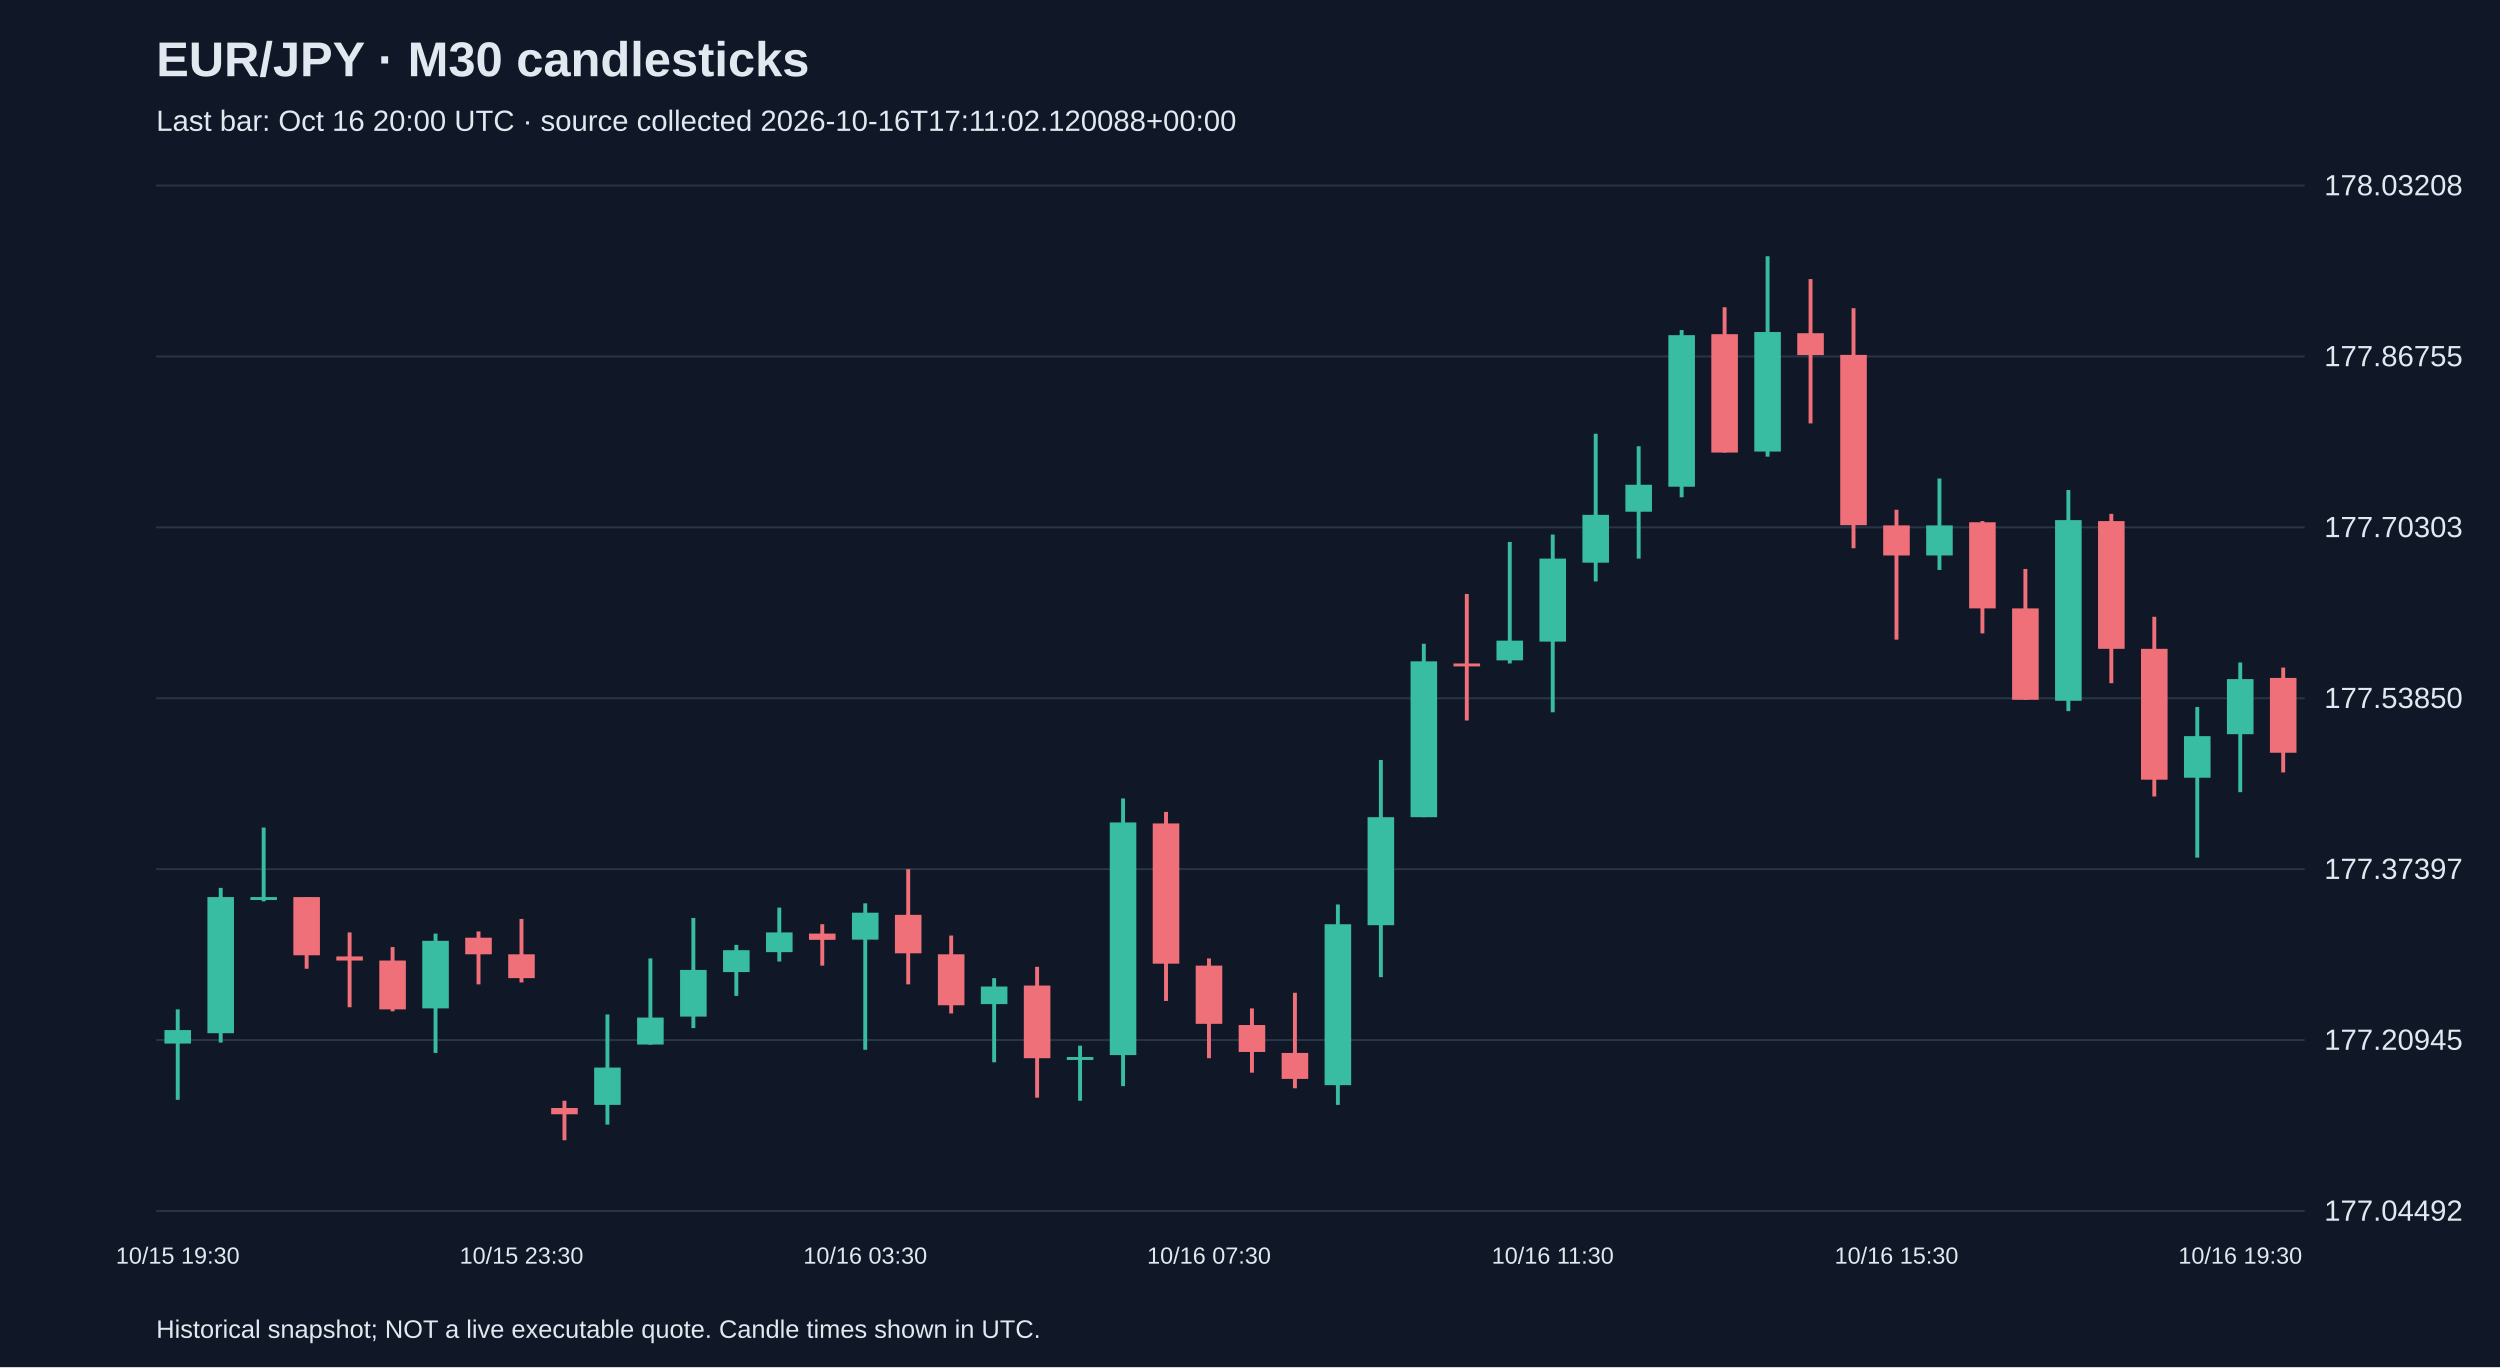
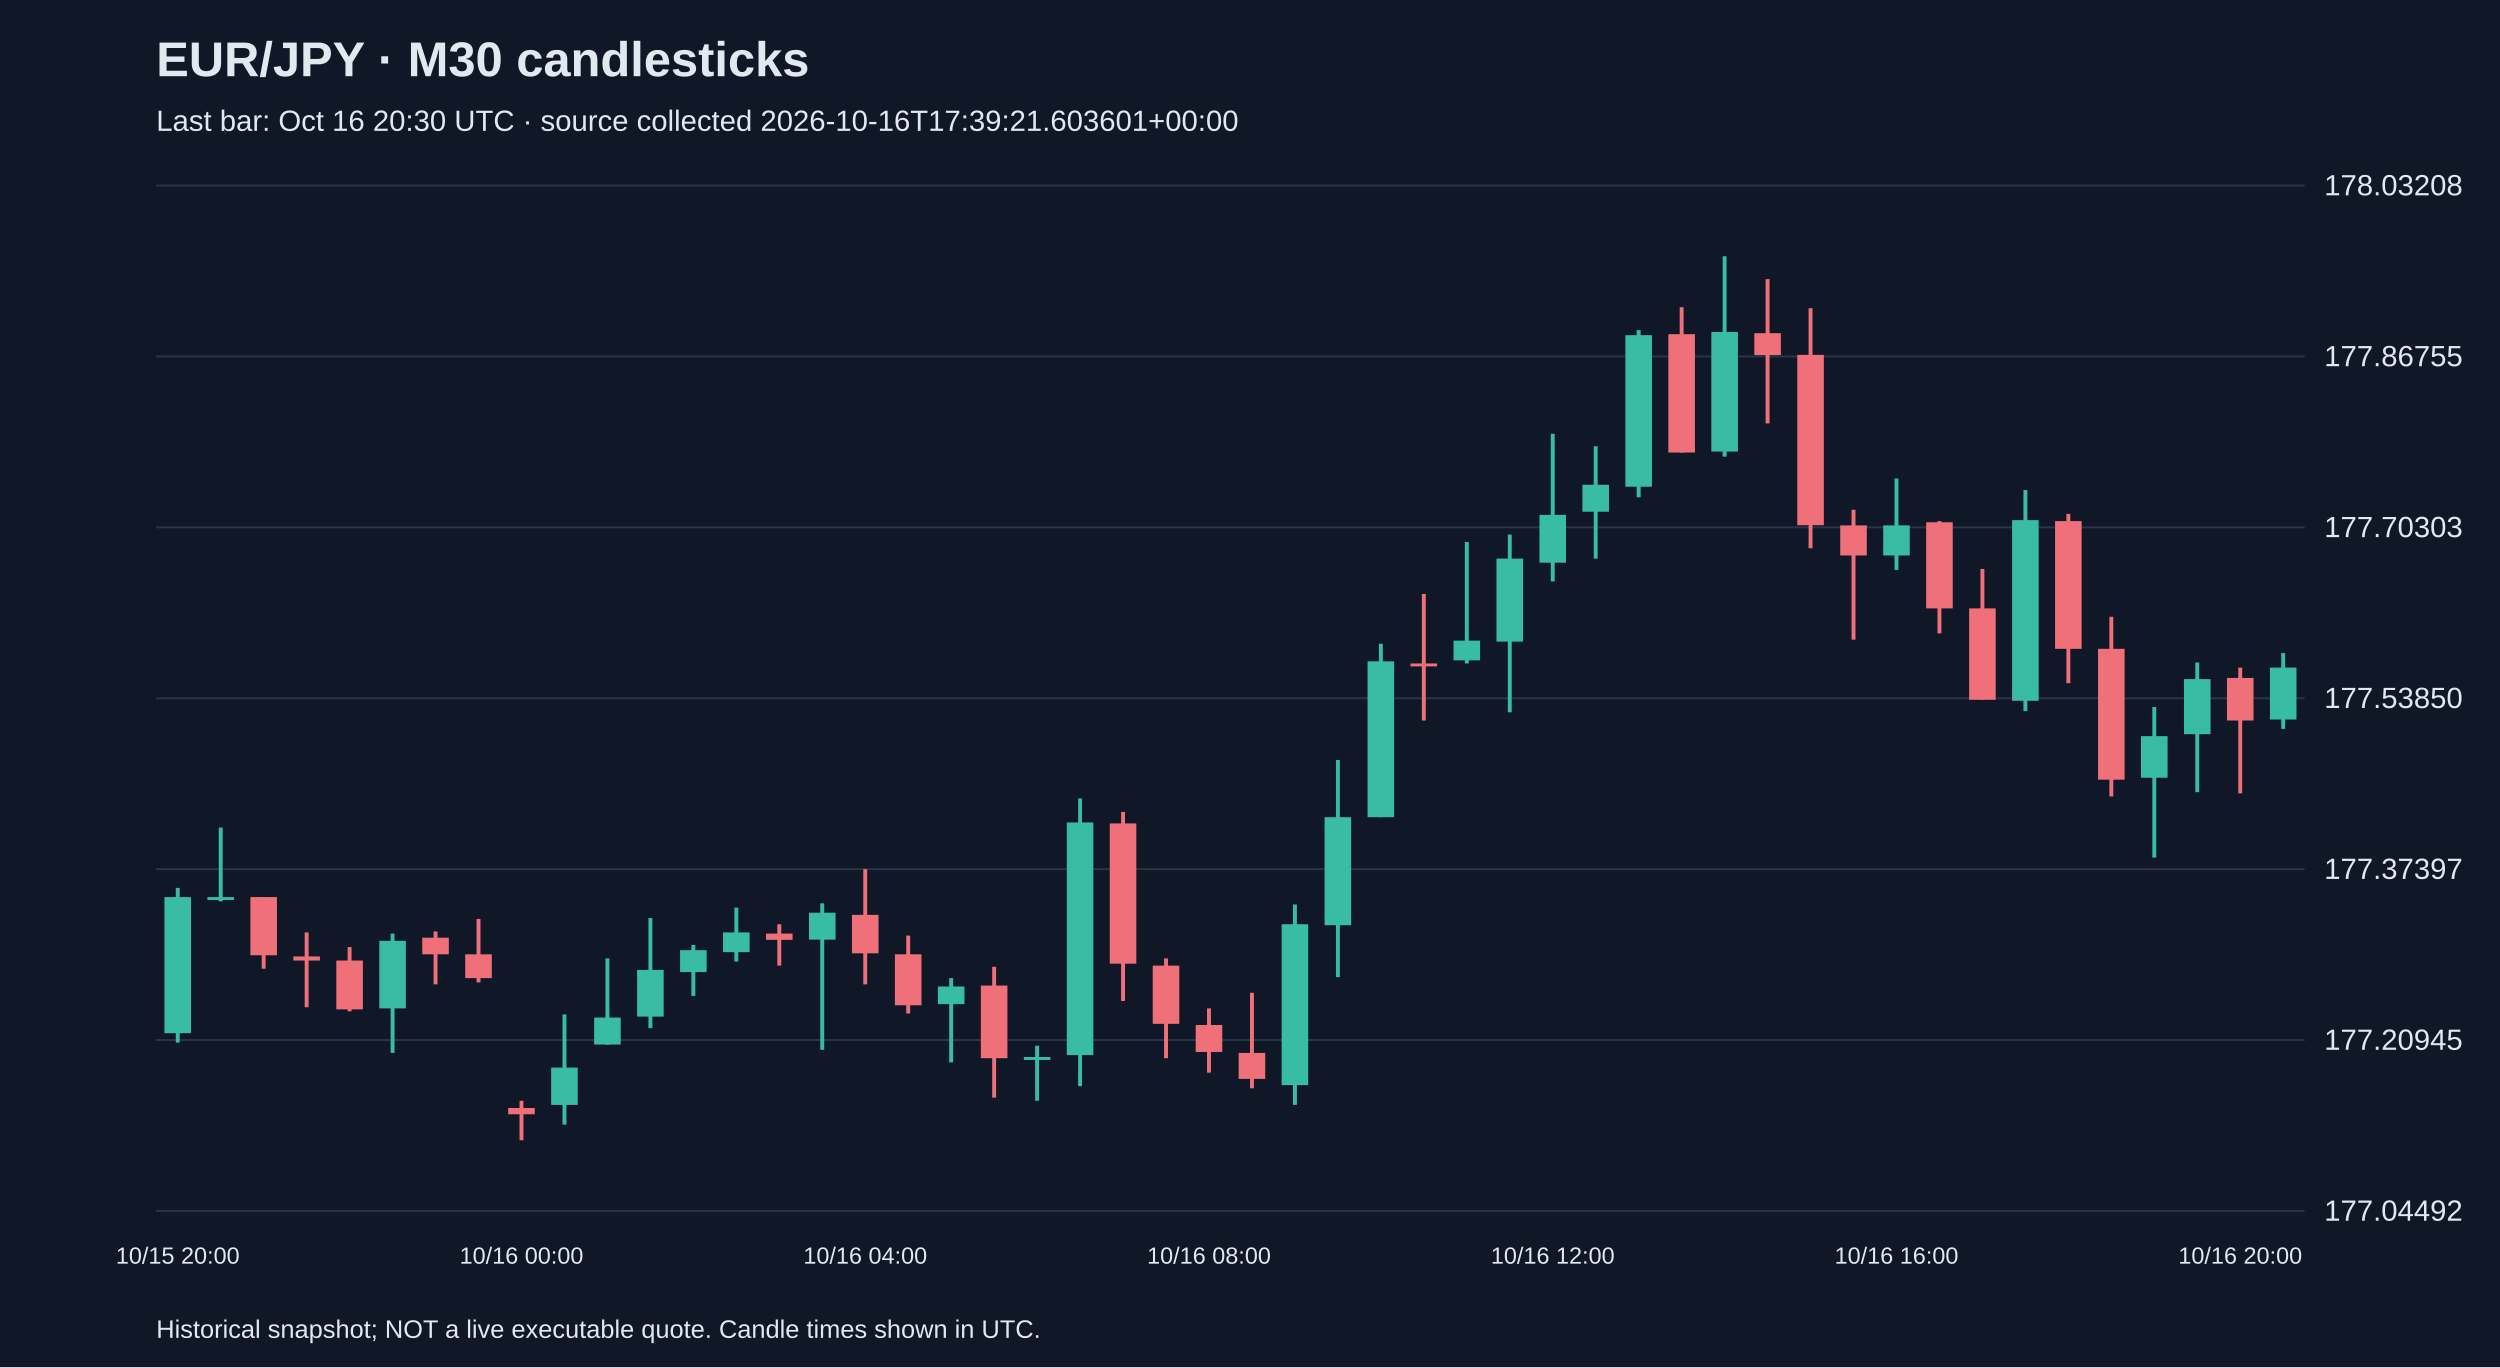
<svg xmlns="http://www.w3.org/2000/svg" viewBox="0 0 1280 700">
  <rect width="100%" height="100%" fill="#101827" />
  <style>text{font-family:Arial,sans-serif;fill:#e2e8f0}</style>
  <text x="80" y="39" font-size="25" font-weight="bold">EUR/JPY · M30 candlesticks</text>
-   <text x="80" y="67" font-size="15" fill="#a6b1c5">Last bar: Oct 16 20:00 UTC · source collected 2026-10-16T17:11:02.120088+00:00</text>
+   <text x="80" y="67" font-size="15" fill="#a6b1c5">Last bar: Oct 16 20:30 UTC · source collected 2026-10-16T17:39:21.603601+00:00</text>
  <line x1="80" y1="620.0" x2="1180" y2="620.0" stroke="#283548" />
  <text x="1190" y="625.0" font-size="15">177.04492</text>
  <line x1="80" y1="532.5" x2="1180" y2="532.5" stroke="#283548" />
  <text x="1190" y="537.5" font-size="15">177.20945</text>
  <line x1="80" y1="445.0" x2="1180" y2="445.0" stroke="#283548" />
  <text x="1190" y="450.0" font-size="15">177.37397</text>
  <line x1="80" y1="357.5" x2="1180" y2="357.5" stroke="#283548" />
  <text x="1190" y="362.5" font-size="15">177.53850</text>
  <line x1="80" y1="270.0" x2="1180" y2="270.0" stroke="#283548" />
  <text x="1190" y="275.0" font-size="15">177.70303</text>
  <line x1="80" y1="182.5" x2="1180" y2="182.5" stroke="#283548" />
  <text x="1190" y="187.5" font-size="15">177.86755</text>
  <line x1="80" y1="95.0" x2="1180" y2="95.0" stroke="#283548" />
  <text x="1190" y="100.0" font-size="15">178.03208</text>
-   <line x1="91.0" y1="516.8" x2="91.0" y2="563.1" stroke="#38bca2" stroke-width="2" />
-   <rect x="84.2" y="527.4" width="13.6" height="6.9" fill="#38bca2" />
-   <text x="91.0" y="647" text-anchor="middle" font-size="12">10/15 19:30</text>
-   <line x1="113.0" y1="454.6" x2="113.0" y2="533.8" stroke="#38bca2" stroke-width="2" />
-   <rect x="106.2" y="459.3" width="13.6" height="69.7" fill="#38bca2" />
-   <line x1="135.0" y1="423.7" x2="135.0" y2="461.5" stroke="#38bca2" stroke-width="2" />
-   <rect x="128.2" y="459.3" width="13.6" height="1.5" fill="#38bca2" />
-   <line x1="157.0" y1="459.3" x2="157.0" y2="496.0" stroke="#f07079" stroke-width="2" />
-   <rect x="150.2" y="459.3" width="13.6" height="29.8" fill="#f07079" />
-   <line x1="179.0" y1="477.4" x2="179.0" y2="515.7" stroke="#f07079" stroke-width="2" />
-   <rect x="172.2" y="489.7" width="13.6" height="2.1" fill="#f07079" />
-   <line x1="201.0" y1="484.9" x2="201.0" y2="517.8" stroke="#f07079" stroke-width="2" />
-   <rect x="194.2" y="491.8" width="13.6" height="25.0" fill="#f07079" />
-   <line x1="223.0" y1="478.0" x2="223.0" y2="539.1" stroke="#38bca2" stroke-width="2" />
-   <rect x="216.2" y="481.7" width="13.6" height="34.6" fill="#38bca2" />
-   <line x1="245.0" y1="476.9" x2="245.0" y2="504.0" stroke="#f07079" stroke-width="2" />
-   <rect x="238.2" y="480.1" width="13.6" height="8.5" fill="#f07079" />
-   <line x1="267.0" y1="470.5" x2="267.0" y2="503.0" stroke="#f07079" stroke-width="2" />
-   <rect x="260.2" y="488.6" width="13.6" height="12.2" fill="#f07079" />
-   <text x="267.0" y="647" text-anchor="middle" font-size="12">10/15 23:30</text>
-   <line x1="289.0" y1="563.6" x2="289.0" y2="583.8" stroke="#f07079" stroke-width="2" />
-   <rect x="282.2" y="567.3" width="13.6" height="3.2" fill="#f07079" />
-   <line x1="311.0" y1="519.4" x2="311.0" y2="575.8" stroke="#38bca2" stroke-width="2" />
-   <rect x="304.2" y="546.6" width="13.6" height="19.1" fill="#38bca2" />
-   <line x1="333.0" y1="490.7" x2="333.0" y2="534.9" stroke="#38bca2" stroke-width="2" />
-   <rect x="326.2" y="521.0" width="13.6" height="13.8" fill="#38bca2" />
-   <line x1="355.0" y1="470.0" x2="355.0" y2="526.4" stroke="#38bca2" stroke-width="2" />
-   <rect x="348.2" y="496.6" width="13.6" height="23.9" fill="#38bca2" />
-   <line x1="377.0" y1="483.8" x2="377.0" y2="509.9" stroke="#38bca2" stroke-width="2" />
-   <rect x="370.2" y="486.5" width="13.6" height="11.2" fill="#38bca2" />
-   <line x1="399.0" y1="464.7" x2="399.0" y2="492.3" stroke="#38bca2" stroke-width="2" />
-   <rect x="392.2" y="477.4" width="13.6" height="10.1" fill="#38bca2" />
-   <line x1="421.0" y1="473.2" x2="421.0" y2="494.4" stroke="#f07079" stroke-width="2" />
-   <rect x="414.2" y="478.0" width="13.6" height="3.2" fill="#f07079" />
-   <line x1="443.0" y1="462.5" x2="443.0" y2="537.5" stroke="#38bca2" stroke-width="2" />
-   <rect x="436.2" y="467.3" width="13.6" height="13.8" fill="#38bca2" />
-   <text x="443.0" y="647" text-anchor="middle" font-size="12">10/16 03:30</text>
-   <line x1="465.0" y1="445.0" x2="465.0" y2="504.0" stroke="#f07079" stroke-width="2" />
-   <rect x="458.2" y="468.4" width="13.6" height="19.7" fill="#f07079" />
-   <line x1="487.0" y1="479.0" x2="487.0" y2="518.9" stroke="#f07079" stroke-width="2" />
-   <rect x="480.2" y="488.6" width="13.6" height="26.1" fill="#f07079" />
-   <line x1="509.0" y1="500.8" x2="509.0" y2="543.9" stroke="#38bca2" stroke-width="2" />
-   <rect x="502.2" y="505.1" width="13.6" height="9.0" fill="#38bca2" />
-   <line x1="531.0" y1="495.0" x2="531.0" y2="562.0" stroke="#f07079" stroke-width="2" />
-   <rect x="524.2" y="504.6" width="13.6" height="37.2" fill="#f07079" />
-   <line x1="553.0" y1="535.4" x2="553.0" y2="563.6" stroke="#38bca2" stroke-width="2" />
-   <rect x="546.2" y="541.2" width="13.6" height="1.5" fill="#38bca2" />
-   <line x1="575.0" y1="408.8" x2="575.0" y2="556.1" stroke="#38bca2" stroke-width="2" />
-   <rect x="568.2" y="421.1" width="13.6" height="119.1" fill="#38bca2" />
-   <line x1="597.0" y1="415.7" x2="597.0" y2="512.5" stroke="#f07079" stroke-width="2" />
-   <rect x="590.2" y="421.6" width="13.6" height="71.8" fill="#f07079" />
-   <line x1="619.0" y1="490.7" x2="619.0" y2="541.8" stroke="#f07079" stroke-width="2" />
-   <rect x="612.2" y="494.4" width="13.6" height="29.8" fill="#f07079" />
-   <text x="619.0" y="647" text-anchor="middle" font-size="12">10/16 07:30</text>
-   <line x1="641.0" y1="516.3" x2="641.0" y2="549.2" stroke="#f07079" stroke-width="2" />
-   <rect x="634.2" y="524.8" width="13.6" height="13.8" fill="#f07079" />
-   <line x1="663.0" y1="508.3" x2="663.0" y2="557.2" stroke="#f07079" stroke-width="2" />
-   <rect x="656.2" y="539.1" width="13.6" height="13.3" fill="#f07079" />
-   <line x1="685.0" y1="463.1" x2="685.0" y2="565.7" stroke="#38bca2" stroke-width="2" />
-   <rect x="678.2" y="473.2" width="13.6" height="82.4" fill="#38bca2" />
-   <line x1="707.0" y1="389.1" x2="707.0" y2="500.3" stroke="#38bca2" stroke-width="2" />
-   <rect x="700.2" y="418.4" width="13.6" height="55.3" fill="#38bca2" />
-   <line x1="729.0" y1="329.6" x2="729.0" y2="418.4" stroke="#38bca2" stroke-width="2" />
-   <rect x="722.2" y="338.6" width="13.6" height="79.8" fill="#38bca2" />
-   <line x1="751.0" y1="304.1" x2="751.0" y2="368.9" stroke="#f07079" stroke-width="2" />
-   <rect x="744.2" y="339.7" width="13.6" height="1.5" fill="#f07079" />
-   <line x1="773.0" y1="277.5" x2="773.0" y2="339.7" stroke="#38bca2" stroke-width="2" />
-   <rect x="766.2" y="328.0" width="13.6" height="10.1" fill="#38bca2" />
-   <line x1="795.0" y1="273.7" x2="795.0" y2="364.7" stroke="#38bca2" stroke-width="2" />
-   <rect x="788.2" y="286.0" width="13.6" height="42.5" fill="#38bca2" />
-   <text x="795.0" y="647" text-anchor="middle" font-size="12">10/16 11:30</text>
-   <line x1="817.0" y1="222.1" x2="817.0" y2="297.7" stroke="#38bca2" stroke-width="2" />
-   <rect x="810.2" y="263.6" width="13.6" height="24.5" fill="#38bca2" />
-   <line x1="839.0" y1="228.5" x2="839.0" y2="286.0" stroke="#38bca2" stroke-width="2" />
-   <rect x="832.2" y="248.2" width="13.6" height="13.8" fill="#38bca2" />
-   <line x1="861.0" y1="169.0" x2="861.0" y2="254.6" stroke="#38bca2" stroke-width="2" />
-   <rect x="854.2" y="171.6" width="13.6" height="77.6" fill="#38bca2" />
-   <line x1="883.0" y1="157.3" x2="883.0" y2="231.7" stroke="#f07079" stroke-width="2" />
-   <rect x="876.2" y="171.1" width="13.6" height="60.6" fill="#f07079" />
-   <line x1="905.0" y1="131.2" x2="905.0" y2="233.8" stroke="#38bca2" stroke-width="2" />
-   <rect x="898.2" y="170.0" width="13.6" height="61.2" fill="#38bca2" />
-   <line x1="927.0" y1="142.9" x2="927.0" y2="216.8" stroke="#f07079" stroke-width="2" />
-   <rect x="920.2" y="170.6" width="13.6" height="11.2" fill="#f07079" />
-   <line x1="949.0" y1="157.8" x2="949.0" y2="280.7" stroke="#f07079" stroke-width="2" />
-   <rect x="942.2" y="181.7" width="13.6" height="87.2" fill="#f07079" />
-   <line x1="971.0" y1="261.0" x2="971.0" y2="327.5" stroke="#f07079" stroke-width="2" />
-   <rect x="964.2" y="269.0" width="13.6" height="15.4" fill="#f07079" />
-   <text x="971.0" y="647" text-anchor="middle" font-size="12">10/16 15:30</text>
-   <line x1="993.0" y1="245.0" x2="993.0" y2="291.8" stroke="#38bca2" stroke-width="2" />
-   <rect x="986.2" y="269.0" width="13.6" height="15.4" fill="#38bca2" />
-   <line x1="1015.0" y1="266.8" x2="1015.0" y2="324.3" stroke="#f07079" stroke-width="2" />
-   <rect x="1008.2" y="267.4" width="13.6" height="44.1" fill="#f07079" />
-   <line x1="1037.0" y1="291.3" x2="1037.0" y2="358.3" stroke="#f07079" stroke-width="2" />
-   <rect x="1030.2" y="311.5" width="13.6" height="46.8" fill="#f07079" />
-   <line x1="1059.0" y1="250.9" x2="1059.0" y2="364.1" stroke="#38bca2" stroke-width="2" />
-   <rect x="1052.2" y="266.3" width="13.6" height="92.5" fill="#38bca2" />
-   <line x1="1081.0" y1="263.1" x2="1081.0" y2="349.8" stroke="#f07079" stroke-width="2" />
-   <rect x="1074.2" y="266.8" width="13.6" height="65.4" fill="#f07079" />
-   <line x1="1103.0" y1="315.8" x2="1103.0" y2="407.8" stroke="#f07079" stroke-width="2" />
-   <rect x="1096.2" y="332.2" width="13.6" height="67.0" fill="#f07079" />
-   <line x1="1125.0" y1="362.0" x2="1125.0" y2="439.1" stroke="#38bca2" stroke-width="2" />
-   <rect x="1118.2" y="376.9" width="13.6" height="21.3" fill="#38bca2" />
-   <line x1="1147.0" y1="339.2" x2="1147.0" y2="405.6" stroke="#38bca2" stroke-width="2" />
-   <rect x="1140.2" y="347.7" width="13.6" height="28.2" fill="#38bca2" />
-   <text x="1147.0" y="647" text-anchor="middle" font-size="12">10/16 19:30</text>
-   <line x1="1169.0" y1="341.8" x2="1169.0" y2="395.5" stroke="#f07079" stroke-width="2" />
-   <rect x="1162.2" y="347.1" width="13.6" height="38.3" fill="#f07079" />
+   <line x1="91.0" y1="454.6" x2="91.0" y2="533.8" stroke="#38bca2" stroke-width="2" />
+   <rect x="84.2" y="459.3" width="13.6" height="69.7" fill="#38bca2" />
+   <text x="91.0" y="647" text-anchor="middle" font-size="12">10/15 20:00</text>
+   <line x1="113.0" y1="423.7" x2="113.0" y2="461.5" stroke="#38bca2" stroke-width="2" />
+   <rect x="106.2" y="459.3" width="13.6" height="1.5" fill="#38bca2" />
+   <line x1="135.0" y1="459.3" x2="135.0" y2="496.0" stroke="#f07079" stroke-width="2" />
+   <rect x="128.2" y="459.3" width="13.6" height="29.8" fill="#f07079" />
+   <line x1="157.0" y1="477.4" x2="157.0" y2="515.7" stroke="#f07079" stroke-width="2" />
+   <rect x="150.2" y="489.7" width="13.6" height="2.1" fill="#f07079" />
+   <line x1="179.0" y1="484.9" x2="179.0" y2="517.8" stroke="#f07079" stroke-width="2" />
+   <rect x="172.2" y="491.8" width="13.6" height="25.0" fill="#f07079" />
+   <line x1="201.0" y1="478.0" x2="201.0" y2="539.1" stroke="#38bca2" stroke-width="2" />
+   <rect x="194.2" y="481.7" width="13.6" height="34.6" fill="#38bca2" />
+   <line x1="223.0" y1="476.9" x2="223.0" y2="504.0" stroke="#f07079" stroke-width="2" />
+   <rect x="216.2" y="480.1" width="13.6" height="8.5" fill="#f07079" />
+   <line x1="245.0" y1="470.5" x2="245.0" y2="503.0" stroke="#f07079" stroke-width="2" />
+   <rect x="238.2" y="488.6" width="13.6" height="12.2" fill="#f07079" />
+   <line x1="267.0" y1="563.6" x2="267.0" y2="583.8" stroke="#f07079" stroke-width="2" />
+   <rect x="260.2" y="567.3" width="13.6" height="3.2" fill="#f07079" />
+   <text x="267.0" y="647" text-anchor="middle" font-size="12">10/16 00:00</text>
+   <line x1="289.0" y1="519.4" x2="289.0" y2="575.8" stroke="#38bca2" stroke-width="2" />
+   <rect x="282.2" y="546.6" width="13.6" height="19.1" fill="#38bca2" />
+   <line x1="311.0" y1="490.7" x2="311.0" y2="534.9" stroke="#38bca2" stroke-width="2" />
+   <rect x="304.2" y="521.0" width="13.6" height="13.8" fill="#38bca2" />
+   <line x1="333.0" y1="470.0" x2="333.0" y2="526.4" stroke="#38bca2" stroke-width="2" />
+   <rect x="326.2" y="496.6" width="13.6" height="23.9" fill="#38bca2" />
+   <line x1="355.0" y1="483.8" x2="355.0" y2="509.9" stroke="#38bca2" stroke-width="2" />
+   <rect x="348.2" y="486.5" width="13.6" height="11.2" fill="#38bca2" />
+   <line x1="377.0" y1="464.7" x2="377.0" y2="492.3" stroke="#38bca2" stroke-width="2" />
+   <rect x="370.2" y="477.4" width="13.6" height="10.1" fill="#38bca2" />
+   <line x1="399.0" y1="473.2" x2="399.0" y2="494.4" stroke="#f07079" stroke-width="2" />
+   <rect x="392.2" y="478.0" width="13.6" height="3.2" fill="#f07079" />
+   <line x1="421.0" y1="462.5" x2="421.0" y2="537.5" stroke="#38bca2" stroke-width="2" />
+   <rect x="414.2" y="467.3" width="13.6" height="13.8" fill="#38bca2" />
+   <line x1="443.0" y1="445.0" x2="443.0" y2="504.0" stroke="#f07079" stroke-width="2" />
+   <rect x="436.2" y="468.4" width="13.6" height="19.7" fill="#f07079" />
+   <text x="443.0" y="647" text-anchor="middle" font-size="12">10/16 04:00</text>
+   <line x1="465.0" y1="479.0" x2="465.0" y2="518.9" stroke="#f07079" stroke-width="2" />
+   <rect x="458.2" y="488.6" width="13.6" height="26.1" fill="#f07079" />
+   <line x1="487.0" y1="500.8" x2="487.0" y2="543.9" stroke="#38bca2" stroke-width="2" />
+   <rect x="480.2" y="505.1" width="13.6" height="9.0" fill="#38bca2" />
+   <line x1="509.0" y1="495.0" x2="509.0" y2="562.0" stroke="#f07079" stroke-width="2" />
+   <rect x="502.2" y="504.6" width="13.6" height="37.2" fill="#f07079" />
+   <line x1="531.0" y1="535.4" x2="531.0" y2="563.6" stroke="#38bca2" stroke-width="2" />
+   <rect x="524.2" y="541.2" width="13.6" height="1.5" fill="#38bca2" />
+   <line x1="553.0" y1="408.8" x2="553.0" y2="556.1" stroke="#38bca2" stroke-width="2" />
+   <rect x="546.2" y="421.1" width="13.6" height="119.1" fill="#38bca2" />
+   <line x1="575.0" y1="415.7" x2="575.0" y2="512.5" stroke="#f07079" stroke-width="2" />
+   <rect x="568.2" y="421.6" width="13.6" height="71.8" fill="#f07079" />
+   <line x1="597.0" y1="490.7" x2="597.0" y2="541.8" stroke="#f07079" stroke-width="2" />
+   <rect x="590.2" y="494.4" width="13.6" height="29.8" fill="#f07079" />
+   <line x1="619.0" y1="516.3" x2="619.0" y2="549.2" stroke="#f07079" stroke-width="2" />
+   <rect x="612.2" y="524.8" width="13.6" height="13.8" fill="#f07079" />
+   <text x="619.0" y="647" text-anchor="middle" font-size="12">10/16 08:00</text>
+   <line x1="641.0" y1="508.3" x2="641.0" y2="557.2" stroke="#f07079" stroke-width="2" />
+   <rect x="634.2" y="539.1" width="13.6" height="13.3" fill="#f07079" />
+   <line x1="663.0" y1="463.1" x2="663.0" y2="565.7" stroke="#38bca2" stroke-width="2" />
+   <rect x="656.2" y="473.2" width="13.6" height="82.4" fill="#38bca2" />
+   <line x1="685.0" y1="389.1" x2="685.0" y2="500.3" stroke="#38bca2" stroke-width="2" />
+   <rect x="678.2" y="418.4" width="13.6" height="55.3" fill="#38bca2" />
+   <line x1="707.0" y1="329.6" x2="707.0" y2="418.4" stroke="#38bca2" stroke-width="2" />
+   <rect x="700.2" y="338.6" width="13.6" height="79.8" fill="#38bca2" />
+   <line x1="729.0" y1="304.1" x2="729.0" y2="368.9" stroke="#f07079" stroke-width="2" />
+   <rect x="722.2" y="339.7" width="13.6" height="1.5" fill="#f07079" />
+   <line x1="751.0" y1="277.5" x2="751.0" y2="339.7" stroke="#38bca2" stroke-width="2" />
+   <rect x="744.2" y="328.0" width="13.6" height="10.1" fill="#38bca2" />
+   <line x1="773.0" y1="273.7" x2="773.0" y2="364.7" stroke="#38bca2" stroke-width="2" />
+   <rect x="766.2" y="286.0" width="13.6" height="42.5" fill="#38bca2" />
+   <line x1="795.0" y1="222.1" x2="795.0" y2="297.7" stroke="#38bca2" stroke-width="2" />
+   <rect x="788.2" y="263.6" width="13.6" height="24.5" fill="#38bca2" />
+   <text x="795.0" y="647" text-anchor="middle" font-size="12">10/16 12:00</text>
+   <line x1="817.0" y1="228.5" x2="817.0" y2="286.0" stroke="#38bca2" stroke-width="2" />
+   <rect x="810.2" y="248.2" width="13.6" height="13.8" fill="#38bca2" />
+   <line x1="839.0" y1="169.0" x2="839.0" y2="254.6" stroke="#38bca2" stroke-width="2" />
+   <rect x="832.2" y="171.6" width="13.6" height="77.6" fill="#38bca2" />
+   <line x1="861.0" y1="157.3" x2="861.0" y2="231.7" stroke="#f07079" stroke-width="2" />
+   <rect x="854.2" y="171.1" width="13.6" height="60.6" fill="#f07079" />
+   <line x1="883.0" y1="131.2" x2="883.0" y2="233.8" stroke="#38bca2" stroke-width="2" />
+   <rect x="876.2" y="170.0" width="13.6" height="61.2" fill="#38bca2" />
+   <line x1="905.0" y1="142.9" x2="905.0" y2="216.8" stroke="#f07079" stroke-width="2" />
+   <rect x="898.2" y="170.6" width="13.6" height="11.2" fill="#f07079" />
+   <line x1="927.0" y1="157.8" x2="927.0" y2="280.7" stroke="#f07079" stroke-width="2" />
+   <rect x="920.2" y="181.7" width="13.6" height="87.2" fill="#f07079" />
+   <line x1="949.0" y1="261.0" x2="949.0" y2="327.5" stroke="#f07079" stroke-width="2" />
+   <rect x="942.2" y="269.0" width="13.6" height="15.4" fill="#f07079" />
+   <line x1="971.0" y1="245.0" x2="971.0" y2="291.8" stroke="#38bca2" stroke-width="2" />
+   <rect x="964.2" y="269.0" width="13.6" height="15.4" fill="#38bca2" />
+   <text x="971.0" y="647" text-anchor="middle" font-size="12">10/16 16:00</text>
+   <line x1="993.0" y1="266.8" x2="993.0" y2="324.3" stroke="#f07079" stroke-width="2" />
+   <rect x="986.2" y="267.4" width="13.6" height="44.1" fill="#f07079" />
+   <line x1="1015.0" y1="291.3" x2="1015.0" y2="358.3" stroke="#f07079" stroke-width="2" />
+   <rect x="1008.2" y="311.5" width="13.6" height="46.8" fill="#f07079" />
+   <line x1="1037.0" y1="250.9" x2="1037.0" y2="364.1" stroke="#38bca2" stroke-width="2" />
+   <rect x="1030.2" y="266.3" width="13.6" height="92.5" fill="#38bca2" />
+   <line x1="1059.0" y1="263.1" x2="1059.0" y2="349.8" stroke="#f07079" stroke-width="2" />
+   <rect x="1052.2" y="266.8" width="13.6" height="65.4" fill="#f07079" />
+   <line x1="1081.0" y1="315.8" x2="1081.0" y2="407.8" stroke="#f07079" stroke-width="2" />
+   <rect x="1074.2" y="332.2" width="13.6" height="67.0" fill="#f07079" />
+   <line x1="1103.0" y1="362.0" x2="1103.0" y2="439.1" stroke="#38bca2" stroke-width="2" />
+   <rect x="1096.2" y="376.9" width="13.6" height="21.3" fill="#38bca2" />
+   <line x1="1125.0" y1="339.2" x2="1125.0" y2="405.6" stroke="#38bca2" stroke-width="2" />
+   <rect x="1118.2" y="347.7" width="13.6" height="28.2" fill="#38bca2" />
+   <line x1="1147.0" y1="341.8" x2="1147.0" y2="406.2" stroke="#f07079" stroke-width="2" />
+   <rect x="1140.2" y="347.1" width="13.6" height="21.8" fill="#f07079" />
+   <text x="1147.0" y="647" text-anchor="middle" font-size="12">10/16 20:00</text>
+   <line x1="1169.0" y1="334.4" x2="1169.0" y2="373.2" stroke="#38bca2" stroke-width="2" />
+   <rect x="1162.2" y="341.8" width="13.6" height="26.6" fill="#38bca2" />
  <text x="80" y="685" font-size="13">Historical snapshot; NOT a live executable quote. Candle times shown in UTC.</text>
</svg>
